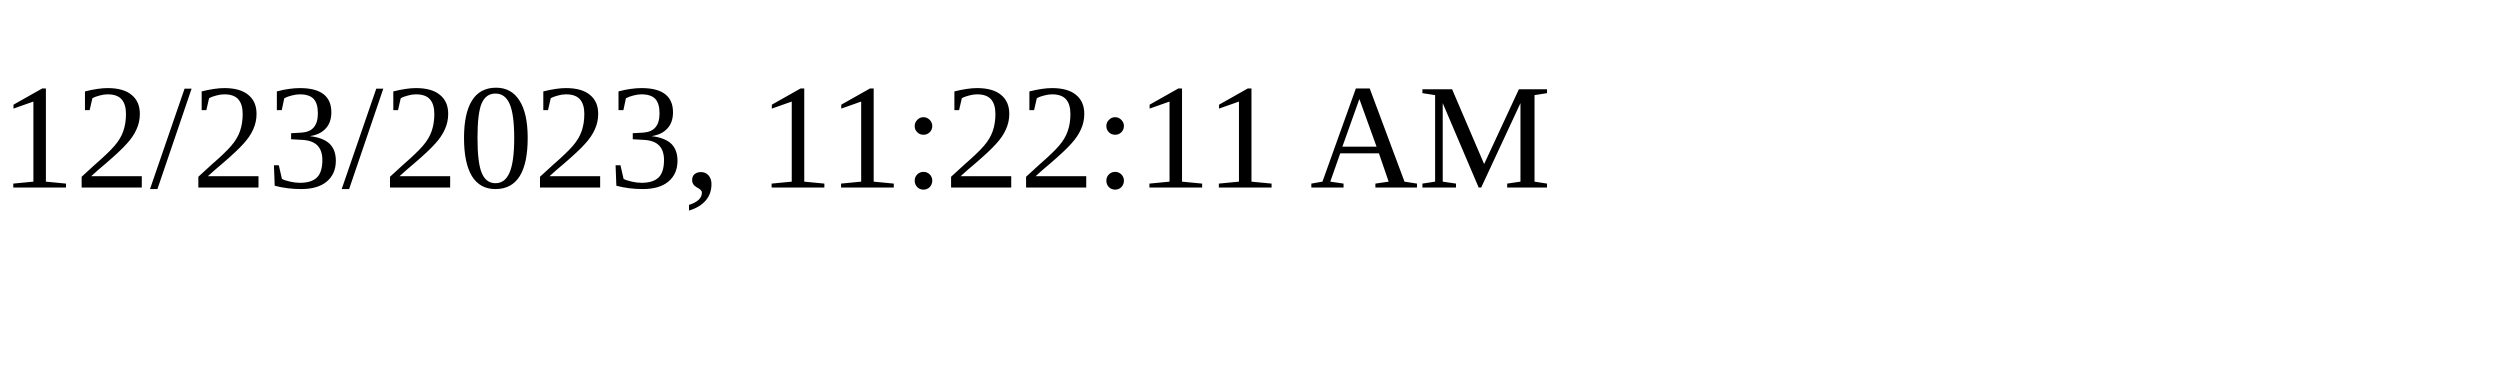
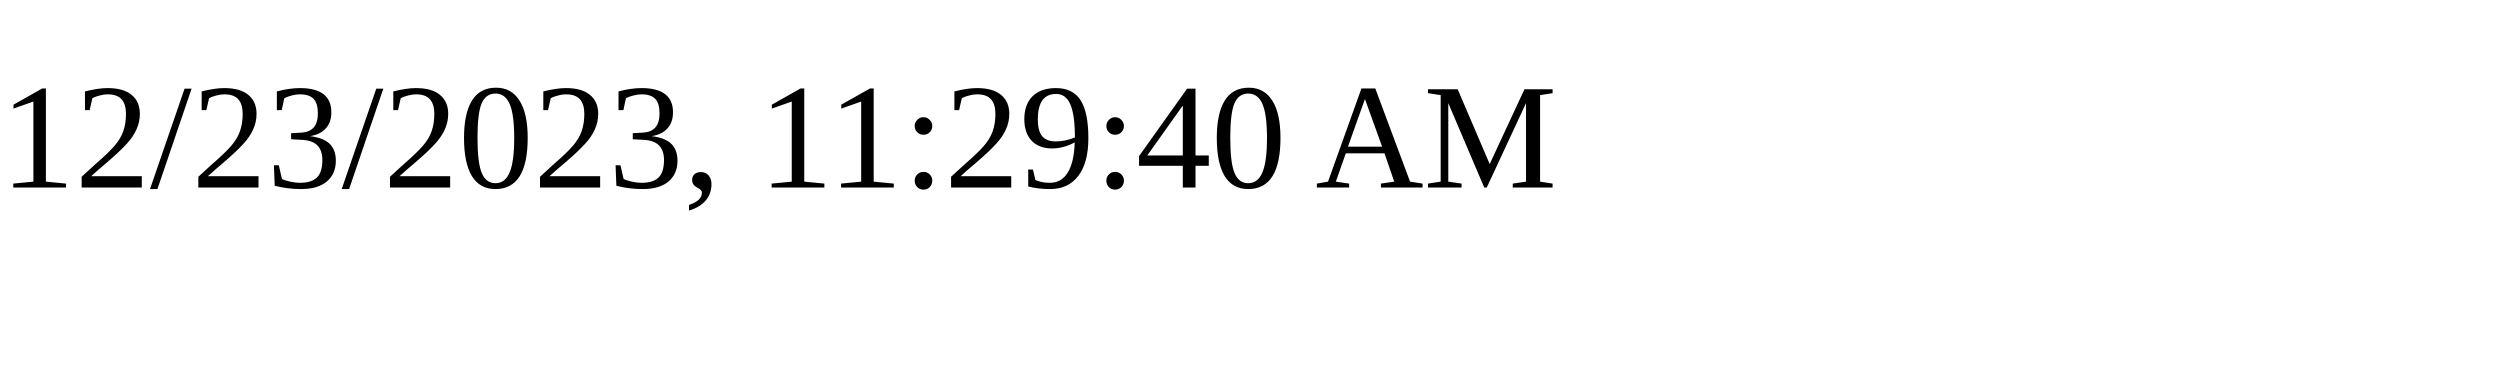
<svg xmlns="http://www.w3.org/2000/svg" height="30" width="200">
-   <text x="0" y="15">12/23/2023, 11:22:11 AM</text>
+   <text x="0" y="15">12/23/2023, 11:29:40 AM</text>
</svg>
